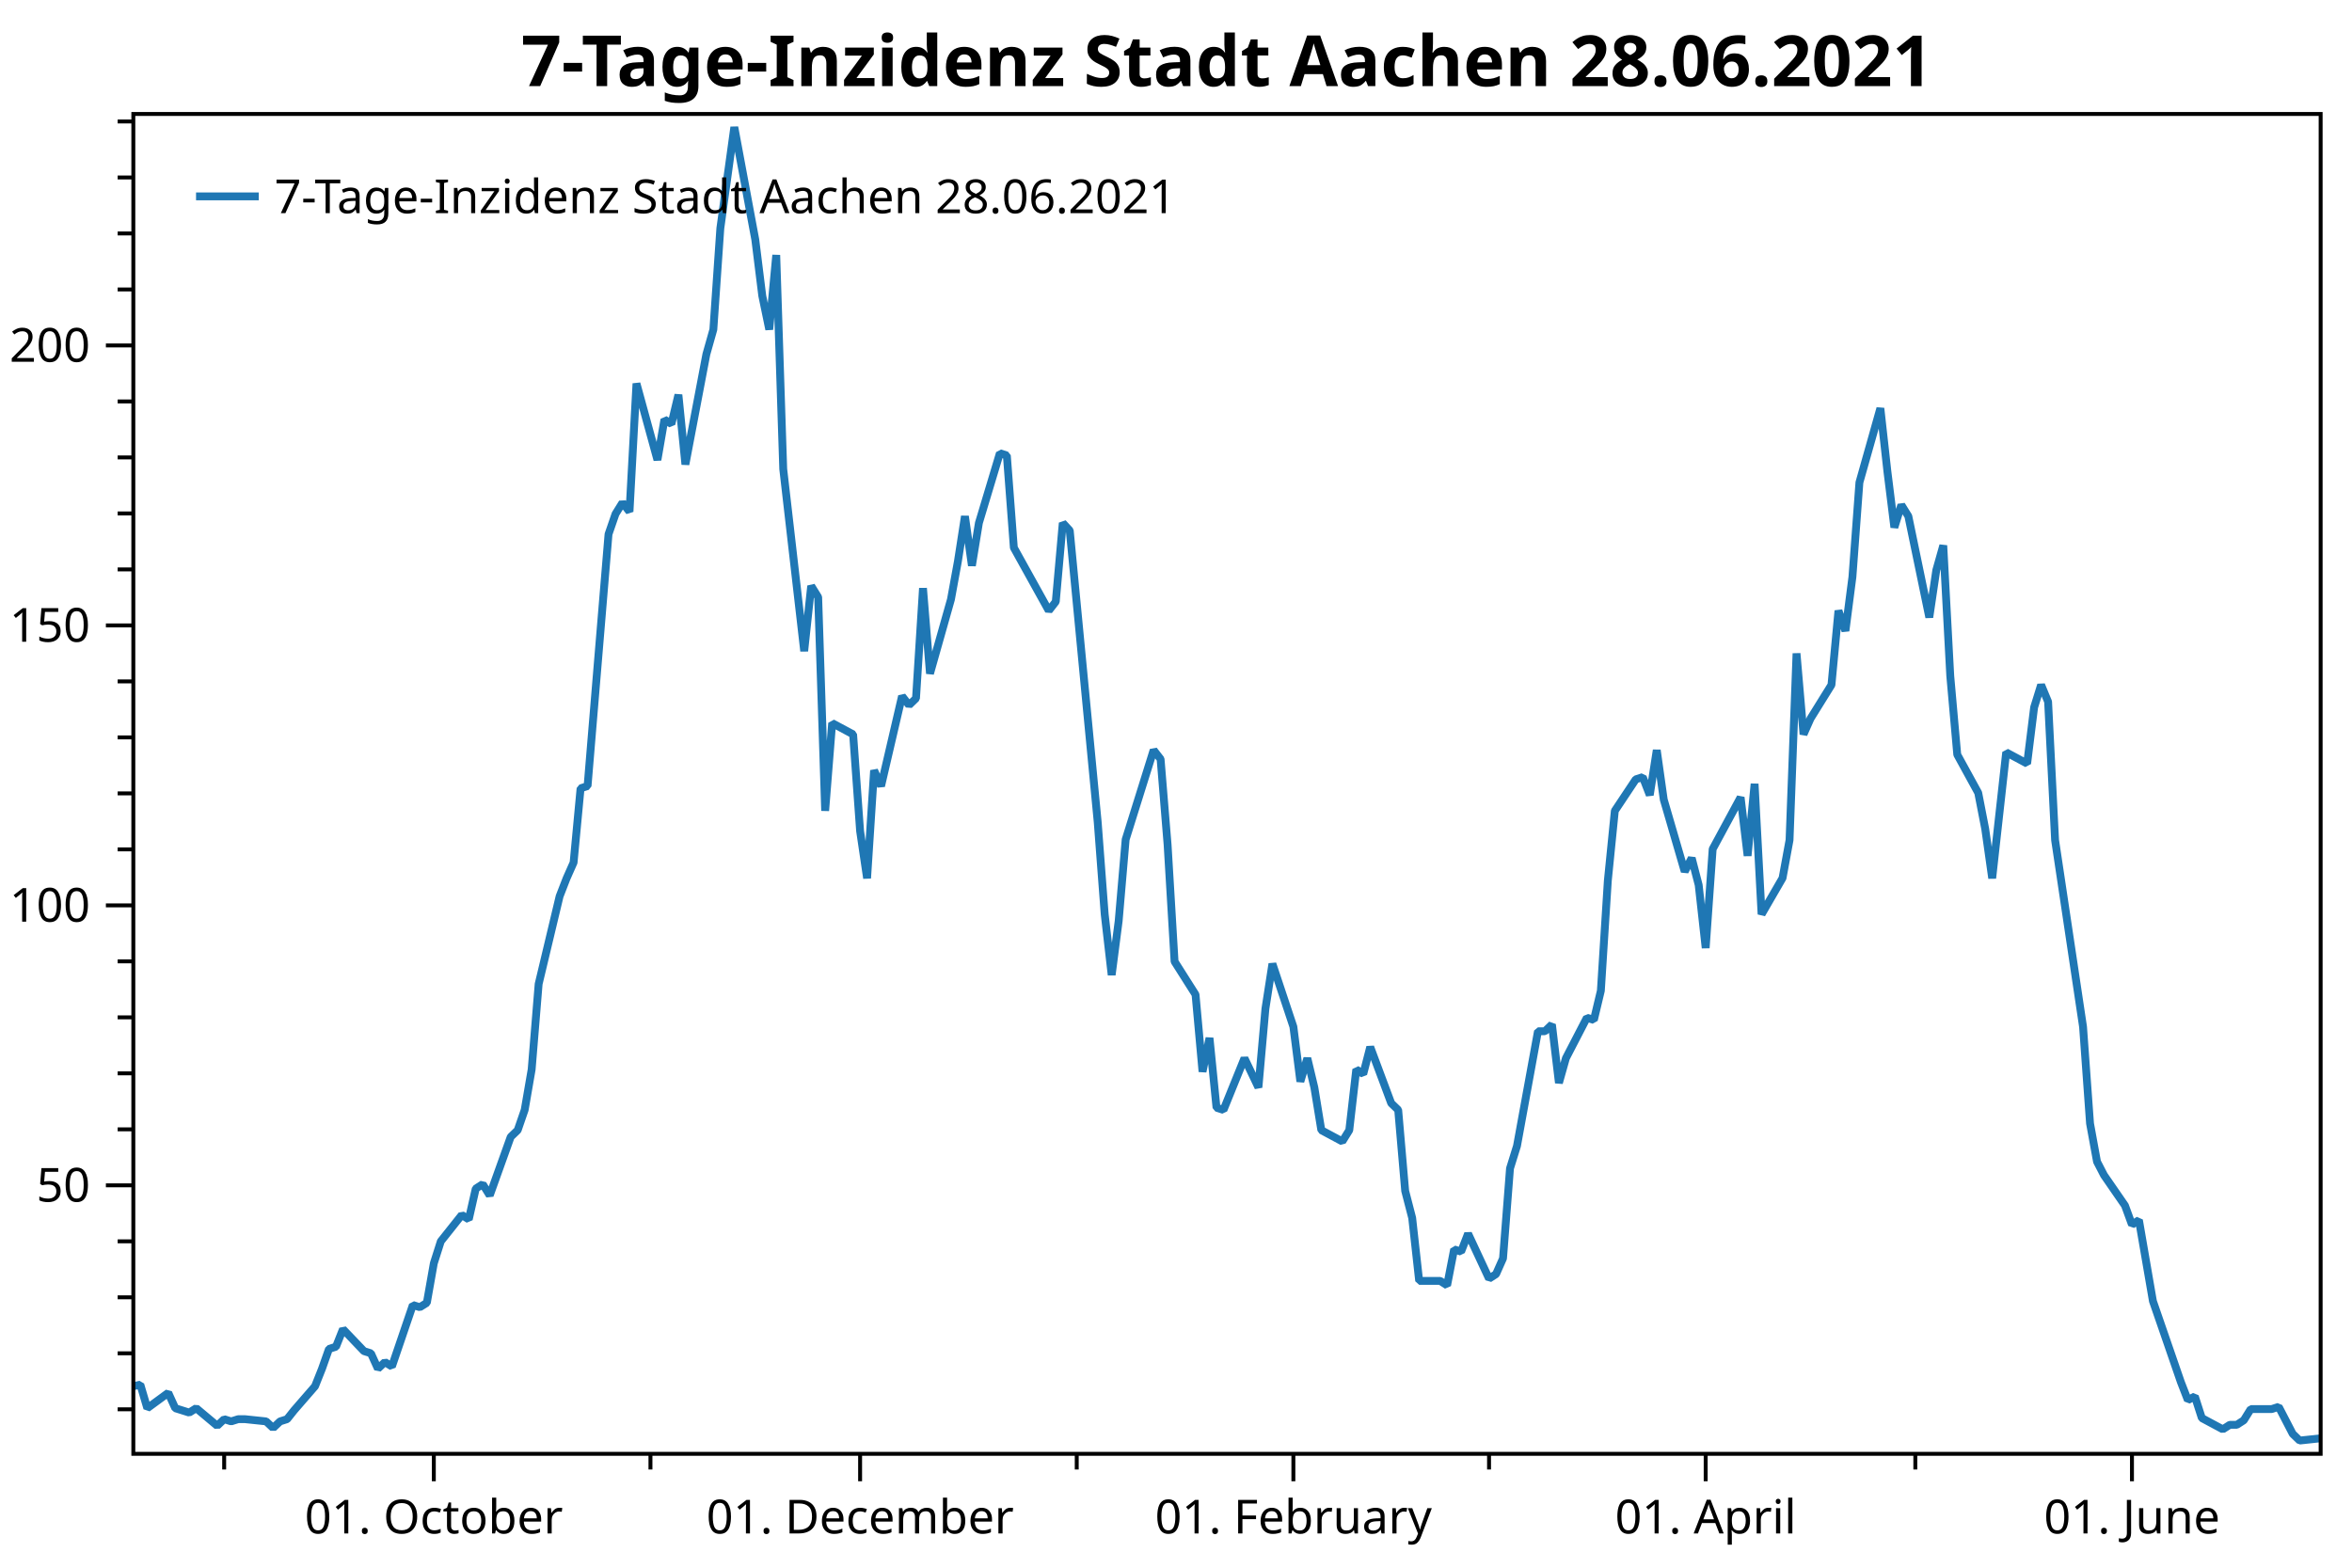
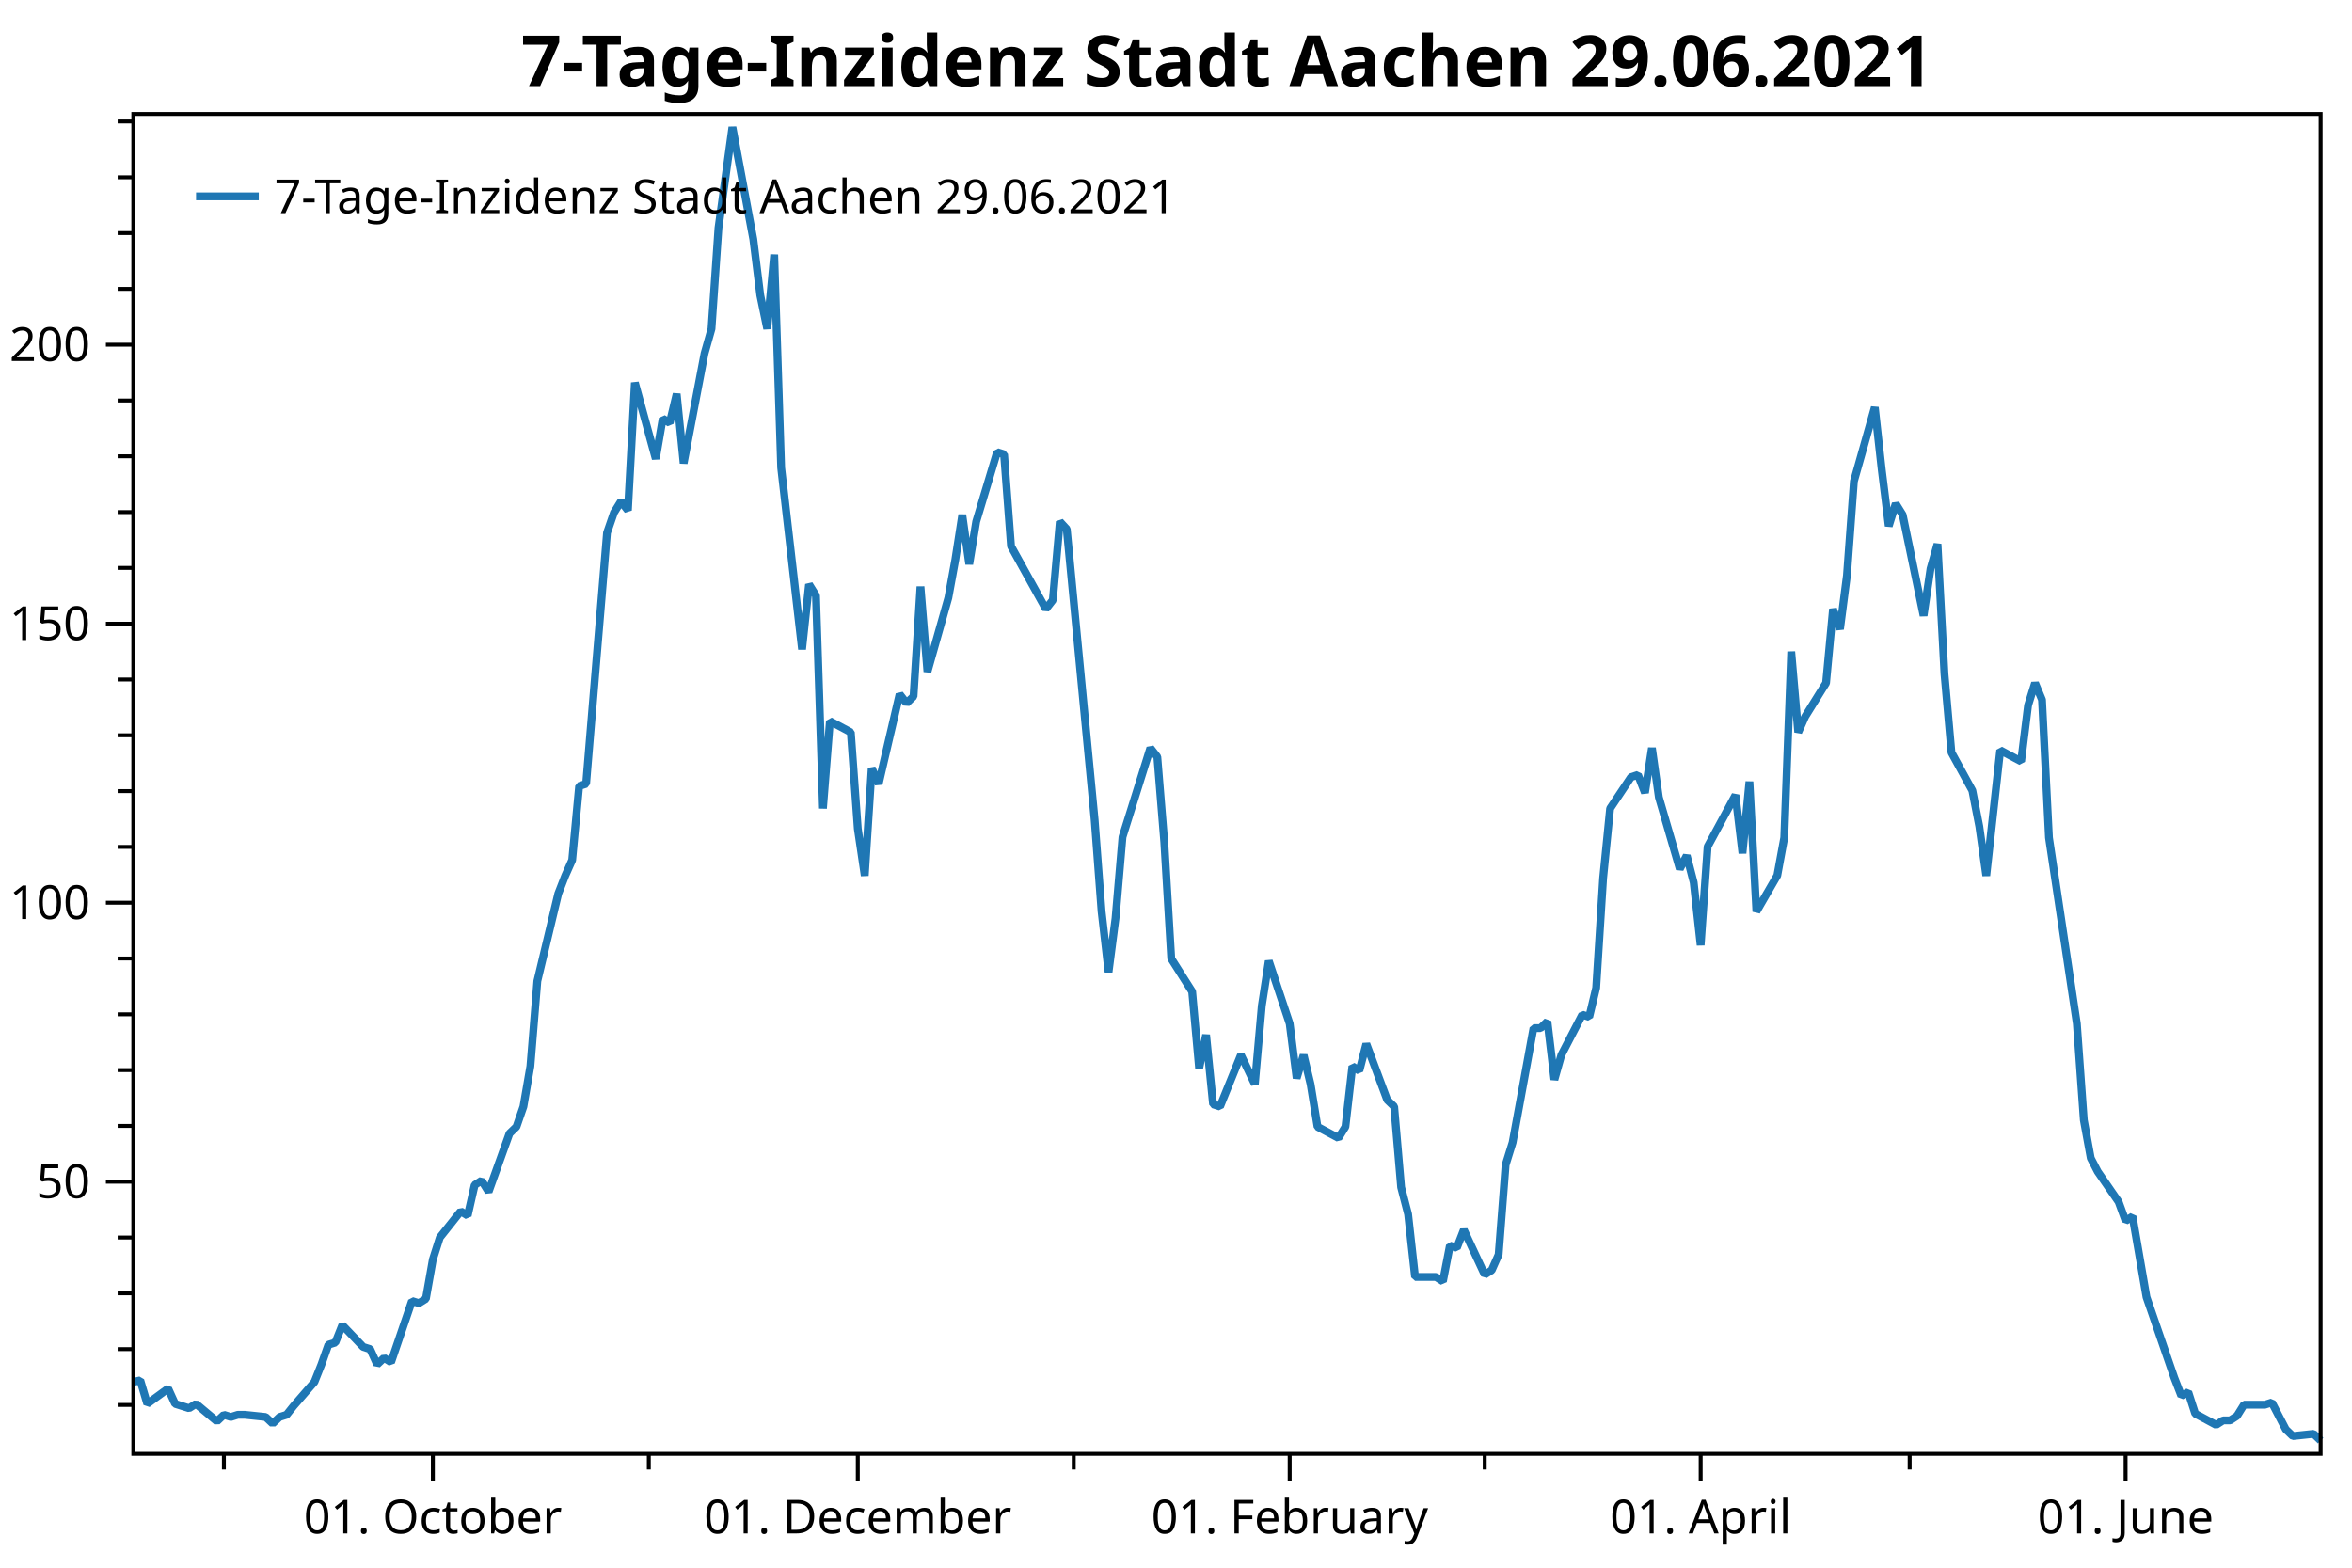
<svg xmlns="http://www.w3.org/2000/svg" width="600" height="400" version="1.1">
  <rect x="0" y="0" width="600" height="400" style="fill:rgb(255,255,255);stroke:none;" />
-   <polyline points="34.012,359.588 30.012,359.588" style="fill:none;stroke:black;stroke-width:1" />
-   <polyline points="34.012,345.301 30.012,345.301" style="fill:none;stroke:black;stroke-width:1" />
-   <polyline points="34.012,331.014 30.012,331.014" style="fill:none;stroke:black;stroke-width:1" />
-   <polyline points="34.012,316.728 30.012,316.728" style="fill:none;stroke:black;stroke-width:1" />
-   <polyline points="34.012,288.154 30.012,288.154" style="fill:none;stroke:black;stroke-width:1" />
-   <polyline points="34.012,273.868 30.012,273.868" style="fill:none;stroke:black;stroke-width:1" />
-   <polyline points="34.012,259.581 30.012,259.581" style="fill:none;stroke:black;stroke-width:1" />
-   <polyline points="34.012,245.294 30.012,245.294" style="fill:none;stroke:black;stroke-width:1" />
-   <polyline points="34.012,216.721 30.012,216.721" style="fill:none;stroke:black;stroke-width:1" />
-   <polyline points="34.012,202.434 30.012,202.434" style="fill:none;stroke:black;stroke-width:1" />
-   <polyline points="34.012,188.148 30.012,188.148" style="fill:none;stroke:black;stroke-width:1" />
-   <polyline points="34.012,173.861 30.012,173.861" style="fill:none;stroke:black;stroke-width:1" />
-   <polyline points="34.012,145.287 30.012,145.287" style="fill:none;stroke:black;stroke-width:1" />
-   <polyline points="34.012,131.001 30.012,131.001" style="fill:none;stroke:black;stroke-width:1" />
-   <polyline points="34.012,116.714 30.012,116.714" style="fill:none;stroke:black;stroke-width:1" />
-   <polyline points="34.012,102.427 30.012,102.427" style="fill:none;stroke:black;stroke-width:1" />
-   <polyline points="34.012,73.854 30.012,73.854" style="fill:none;stroke:black;stroke-width:1" />
-   <polyline points="34.012,59.567 30.012,59.567" style="fill:none;stroke:black;stroke-width:1" />
-   <polyline points="34.012,45.281 30.012,45.281" style="fill:none;stroke:black;stroke-width:1" />
-   <polyline points="34.012,30.994 30.012,30.994" style="fill:none;stroke:black;stroke-width:1" />
-   <polyline points="57.187,370.947 57.187,374.947" style="fill:none;stroke:black;stroke-width:1" />
-   <polyline points="165.933,370.947 165.933,374.947" style="fill:none;stroke:black;stroke-width:1" />
-   <polyline points="274.678,370.947 274.678,374.947" style="fill:none;stroke:black;stroke-width:1" />
-   <polyline points="379.858,370.947 379.858,374.947" style="fill:none;stroke:black;stroke-width:1" />
-   <polyline points="488.603,370.947 488.603,374.947" style="fill:none;stroke:black;stroke-width:1" />
-   <text dominant-baseline="middle" text-anchor="end" transform="translate(23.012,302.4411)" font-family="Segoe UI" font-size="12" font-weight="400" fill="black">50</text>
-   <text dominant-baseline="middle" text-anchor="end" transform="translate(23.012,231.0076)" font-family="Segoe UI" font-size="12" font-weight="400" fill="black">100</text>
-   <text dominant-baseline="middle" text-anchor="end" transform="translate(23.012,159.5741)" font-family="Segoe UI" font-size="12" font-weight="400" fill="black">150</text>
-   <text dominant-baseline="middle" text-anchor="end" transform="translate(23.012,88.1407)" font-family="Segoe UI" font-size="12" font-weight="400" fill="black">200</text>
-   <polyline points="34.012,302.441 27.012,302.441" style="fill:none;stroke:black;stroke-width:1" />
-   <polyline points="34.012,231.008 27.012,231.008" style="fill:none;stroke:black;stroke-width:1" />
-   <polyline points="34.012,159.574 27.012,159.574" style="fill:none;stroke:black;stroke-width:1" />
-   <polyline points="34.012,88.141 27.012,88.141" style="fill:none;stroke:black;stroke-width:1" />
-   <text dominant-baseline="hanging" text-anchor="middle" transform="translate(110.6685,381.947)" font-family="Segoe UI" font-size="12" font-weight="400" fill="black">01. October</text>
-   <text dominant-baseline="hanging" text-anchor="middle" transform="translate(219.4138,381.947)" font-family="Segoe UI" font-size="12" font-weight="400" fill="black">01. December</text>
-   <text dominant-baseline="hanging" text-anchor="middle" transform="translate(329.9417,381.947)" font-family="Segoe UI" font-size="12" font-weight="400" fill="black">01. February</text>
-   <text dominant-baseline="hanging" text-anchor="middle" transform="translate(435.1216,381.947)" font-family="Segoe UI" font-size="12" font-weight="400" fill="black">01. April</text>
-   <text dominant-baseline="hanging" text-anchor="middle" transform="translate(543.8668,381.947)" font-family="Segoe UI" font-size="12" font-weight="400" fill="black">01. June</text>
-   <polyline points="110.668,370.947 110.668,377.947" style="fill:none;stroke:black;stroke-width:1" />
-   <polyline points="219.414,370.947 219.414,377.947" style="fill:none;stroke:black;stroke-width:1" />
-   <polyline points="329.942,370.947 329.942,377.947" style="fill:none;stroke:black;stroke-width:1" />
-   <polyline points="435.122,370.947 435.122,377.947" style="fill:none;stroke:black;stroke-width:1" />
-   <polyline points="543.867,370.947 543.867,377.947" style="fill:none;stroke:black;stroke-width:1" />
-   <polyline points="34.012,353.705 35.795,353.285 37.577,359.308 42.925,355.386 44.708,359.308 46.491,359.868 48.274,360.428 50.056,359.308 55.404,363.79 57.187,362.109 58.97,362.669 60.753,362.109 62.535,362.109 67.883,362.669 69.666,364.35 71.449,362.669 73.232,362.109 75.014,359.868 80.362,353.705 82.145,349.223 83.928,344.181 85.711,343.62 87.493,339.138 92.841,344.741 94.624,345.301 96.407,349.223 98.189,347.542 99.972,348.663 105.32,332.975 107.103,333.536 108.886,332.415 110.668,322.33 112.451,316.728 117.799,310.005 119.582,311.125 121.365,303.281 123.147,302.143 124.93,305.012 130.278,290.092 132.061,288.37 133.844,283.205 135.626,272.876 137.409,251.07 142.757,228.689 144.54,224.098 146.323,220.081 148.105,201.144 149.888,200.57 155.236,136.299 157.019,131.134 158.802,128.265 160.584,130.56 162.367,97.85 167.715,117.361 169.498,107.032 171.281,108.18 173.063,100.72 174.846,118.509 180.194,90.39 181.977,84.078 183.76,58.254 187.325,32.431 192.673,61.124 194.456,75.47 196.238,84.078 198.021,65.069 199.804,119.657 205.152,166.139 206.935,149.497 208.718,152.367 210.5,206.883 212.283,184.502 217.631,187.372 219.414,212.047 221.196,224.098 222.979,196.553 224.762,200.57 230.11,177.616 231.893,179.912 233.675,178.19 235.458,150.071 237.241,171.878 242.589,152.94 244.372,143.185 246.154,131.708 247.937,144.333 249.72,133.429 255.068,115.64 256.851,116.214 258.633,139.742 267.547,155.81 269.33,153.514 271.112,133.429 272.895,135.366 280.026,209.752 281.809,233.28 283.591,248.774 285.374,235.002 287.157,214.199 294.288,191.389 296.07,193.684 297.853,215.491 299.636,245.331 304.984,253.767 306.767,273.45 308.549,264.842 310.332,282.632 312.115,283.205 317.463,270.007 321.028,277.467 322.811,257.382 324.594,245.905 329.942,261.973 331.724,275.961 333.507,270.007 335.29,277.467 337.073,288.37 342.421,291.239 344.203,288.37 345.986,272.876 347.769,274.024 349.551,267.137 354.9,281.484 356.682,283.205 358.465,303.864 360.248,310.75 362.031,326.818 367.379,326.818 369.161,327.966 370.944,318.784 372.727,319.358 374.51,314.767 379.858,326.245 381.64,325.097 383.423,321.08 385.206,298.126 386.988,292.387 392.337,263.121 394.119,263.121 395.902,261.399 397.685,276.319 399.467,270.007 404.815,259.677 406.598,260.251 408.381,252.791 410.164,224.672 411.946,206.883 417.295,198.849 419.077,198.275 420.86,202.866 422.643,191.389 424.425,204.013 429.774,222.377 431.556,218.934 433.339,225.82 435.122,241.888 436.904,216.638 444.035,203.44 445.818,218.36 447.601,199.996 449.383,233.28 454.731,224.041 456.514,214.343 458.297,166.713 460.079,187.372 461.862,183.355 467.21,174.747 468.993,155.81 470.776,160.974 472.558,147.202 474.341,123.1 479.689,104.163 481.472,120.231 483.255,134.577 485.037,128.839 486.82,131.708 492.168,157.531 493.951,145.48 495.734,139.168 497.516,172.452 499.299,192.536 504.647,202.292 506.43,211.474 508.213,224.098 511.778,191.963 517.126,194.832 518.909,180.485 520.692,174.747 522.474,179.051 524.257,214.343 531.388,261.973 533.171,286.649 534.953,296.404 536.736,299.847 542.084,307.594 543.867,312.472 545.65,311.324 549.215,331.983 554.563,347.477 556.346,352.642 558.129,357.233 559.911,356.3 561.694,361.824 567.042,364.693 568.825,363.545 570.607,363.545 572.39,362.397 574.173,359.528 579.521,359.528 581.304,358.954 583.087,362.397 584.869,365.841 586.652,367.562 592,366.988" style="fill:none;stroke:rgb(31,119,180);stroke-width:2;stroke-linejoin:bevel" />
-   <text dominant-baseline="hanging" text-anchor="middle" transform="translate(313.006,8)" font-family="Segoe UI" font-size="18" font-weight="700" fill="black">7-Tage-Inzidenz Stadt Aachen 28.06.2021</text>
+   <polyline points="34.012,358.471 30.012,358.471" style="fill:none;stroke:black;stroke-width:1" />
+   <polyline points="34.012,344.233 30.012,344.233" style="fill:none;stroke:black;stroke-width:1" />
+   <polyline points="34.012,329.995 30.012,329.995" style="fill:none;stroke:black;stroke-width:1" />
+   <polyline points="34.012,315.757 30.012,315.757" style="fill:none;stroke:black;stroke-width:1" />
+   <polyline points="34.012,287.282 30.012,287.282" style="fill:none;stroke:black;stroke-width:1" />
+   <polyline points="34.012,273.044 30.012,273.044" style="fill:none;stroke:black;stroke-width:1" />
+   <polyline points="34.012,258.806 30.012,258.806" style="fill:none;stroke:black;stroke-width:1" />
+   <polyline points="34.012,244.568 30.012,244.568" style="fill:none;stroke:black;stroke-width:1" />
+   <polyline points="34.012,216.092 30.012,216.092" style="fill:none;stroke:black;stroke-width:1" />
+   <polyline points="34.012,201.854 30.012,201.854" style="fill:none;stroke:black;stroke-width:1" />
+   <polyline points="34.012,187.616 30.012,187.616" style="fill:none;stroke:black;stroke-width:1" />
+   <polyline points="34.012,173.378 30.012,173.378" style="fill:none;stroke:black;stroke-width:1" />
+   <polyline points="34.012,144.902 30.012,144.902" style="fill:none;stroke:black;stroke-width:1" />
+   <polyline points="34.012,130.664 30.012,130.664" style="fill:none;stroke:black;stroke-width:1" />
+   <polyline points="34.012,116.426 30.012,116.426" style="fill:none;stroke:black;stroke-width:1" />
+   <polyline points="34.012,102.189 30.012,102.189" style="fill:none;stroke:black;stroke-width:1" />
+   <polyline points="34.012,73.713 30.012,73.713" style="fill:none;stroke:black;stroke-width:1" />
+   <polyline points="34.012,59.475 30.012,59.475" style="fill:none;stroke:black;stroke-width:1" />
+   <polyline points="34.012,45.237 30.012,45.237" style="fill:none;stroke:black;stroke-width:1" />
+   <polyline points="34.012,30.999 30.012,30.999" style="fill:none;stroke:black;stroke-width:1" />
+   <polyline points="57.113,370.947 57.113,374.947" style="fill:none;stroke:black;stroke-width:1" />
+   <polyline points="165.512,370.947 165.512,374.947" style="fill:none;stroke:black;stroke-width:1" />
+   <polyline points="273.911,370.947 273.911,374.947" style="fill:none;stroke:black;stroke-width:1" />
+   <polyline points="378.756,370.947 378.756,374.947" style="fill:none;stroke:black;stroke-width:1" />
+   <polyline points="487.155,370.947 487.155,374.947" style="fill:none;stroke:black;stroke-width:1" />
+   <text dominant-baseline="middle" text-anchor="end" transform="translate(23.012,301.5196)" font-family="Segoe UI" font-size="12" font-weight="400" fill="black">50</text>
+   <text dominant-baseline="middle" text-anchor="end" transform="translate(23.012,230.3299)" font-family="Segoe UI" font-size="12" font-weight="400" fill="black">100</text>
+   <text dominant-baseline="middle" text-anchor="end" transform="translate(23.012,159.1402)" font-family="Segoe UI" font-size="12" font-weight="400" fill="black">150</text>
+   <text dominant-baseline="middle" text-anchor="end" transform="translate(23.012,87.9505)" font-family="Segoe UI" font-size="12" font-weight="400" fill="black">200</text>
+   <polyline points="34.012,301.52 27.012,301.52" style="fill:none;stroke:black;stroke-width:1" />
+   <polyline points="34.012,230.33 27.012,230.33" style="fill:none;stroke:black;stroke-width:1" />
+   <polyline points="34.012,159.14 27.012,159.14" style="fill:none;stroke:black;stroke-width:1" />
+   <polyline points="34.012,87.951 27.012,87.951" style="fill:none;stroke:black;stroke-width:1" />
+   <text dominant-baseline="hanging" text-anchor="middle" transform="translate(110.4244,381.947)" font-family="Segoe UI" font-size="12" font-weight="400" fill="black">01. October</text>
+   <text dominant-baseline="hanging" text-anchor="middle" transform="translate(218.8233,381.947)" font-family="Segoe UI" font-size="12" font-weight="400" fill="black">01. December</text>
+   <text dominant-baseline="hanging" text-anchor="middle" transform="translate(328.9993,381.947)" font-family="Segoe UI" font-size="12" font-weight="400" fill="black">01. February</text>
+   <text dominant-baseline="hanging" text-anchor="middle" transform="translate(433.8442,381.947)" font-family="Segoe UI" font-size="12" font-weight="400" fill="black">01. April</text>
+   <text dominant-baseline="hanging" text-anchor="middle" transform="translate(542.2431,381.947)" font-family="Segoe UI" font-size="12" font-weight="400" fill="black">01. June</text>
+   <polyline points="110.424,370.947 110.424,377.947" style="fill:none;stroke:black;stroke-width:1" />
+   <polyline points="218.823,370.947 218.823,377.947" style="fill:none;stroke:black;stroke-width:1" />
+   <polyline points="328.999,370.947 328.999,377.947" style="fill:none;stroke:black;stroke-width:1" />
+   <polyline points="433.844,370.947 433.844,377.947" style="fill:none;stroke:black;stroke-width:1" />
+   <polyline points="542.243,370.947 542.243,377.947" style="fill:none;stroke:black;stroke-width:1" />
+   <polyline points="34.012,352.609 35.789,352.19 37.566,358.192 42.897,354.284 44.674,358.192 46.451,358.75 48.228,359.309 50.005,358.192 55.336,362.659 57.113,360.984 58.89,361.542 60.667,360.984 62.444,360.984 67.776,361.542 69.553,363.217 71.33,361.542 73.107,360.984 74.884,358.75 80.215,352.609 81.992,348.142 83.769,343.117 85.546,342.558 87.323,338.091 92.654,343.675 94.431,344.233 96.208,348.142 97.985,346.467 99.762,347.584 105.093,331.95 106.87,332.508 108.647,331.391 110.424,321.341 112.201,315.757 117.532,309.057 119.309,310.174 121.087,302.357 122.864,301.222 124.641,304.082 129.972,289.212 131.749,287.497 133.526,282.35 135.303,272.055 137.08,250.323 142.411,228.019 144.188,223.444 145.965,219.441 147.742,200.568 149.519,199.996 154.85,135.944 156.627,130.797 158.404,127.938 160.181,130.225 161.958,97.627 167.289,117.072 169.066,106.777 170.844,107.921 172.62,100.487 174.398,118.215 179.729,90.192 181.506,83.901 183.283,58.166 186.837,32.431 192.168,61.026 193.945,75.323 195.722,83.901 197.499,64.957 199.276,119.359 204.607,165.683 206.384,149.098 208.161,151.957 209.938,206.287 211.715,183.983 217.046,186.843 218.823,211.434 220.6,223.444 222.377,195.993 224.154,199.996 229.486,177.121 231.262,179.408 233.04,177.692 234.817,149.67 236.594,171.402 241.925,152.529 243.702,142.807 245.479,131.369 247.256,143.951 249.033,133.085 254.364,115.356 256.141,115.928 257.918,139.375 266.803,155.389 268.58,153.101 270.357,133.085 272.134,135.015 279.242,209.147 281.019,232.595 282.796,248.036 284.574,234.31 286.351,213.579 293.459,190.846 295.236,193.134 297.013,214.866 298.79,244.604 304.121,253.011 305.898,272.627 307.675,264.049 309.452,281.778 311.229,282.35 316.56,269.196 320.114,276.631 321.891,256.614 323.668,245.176 328.999,261.189 330.776,275.129 332.553,269.196 334.33,276.631 336.107,287.497 341.438,290.356 343.216,287.497 344.993,272.055 346.77,273.199 348.547,266.337 353.878,280.634 355.655,282.35 357.432,302.938 359.209,309.801 360.986,325.814 366.317,325.814 368.094,326.957 369.871,317.807 371.648,318.379 373.425,313.804 378.756,325.242 380.533,324.098 382.31,320.095 384.087,297.219 385.864,291.5 391.195,262.333 392.972,262.333 394.75,260.618 396.526,275.487 398.303,269.196 403.635,258.902 405.412,259.474 407.189,252.039 408.966,224.016 410.743,206.287 416.074,198.281 417.851,197.709 419.628,202.284 421.405,190.846 423.182,203.428 428.513,221.729 430.29,218.297 432.067,225.16 433.844,241.173 435.621,216.01 442.729,202.856 444.506,217.725 446.283,199.425 448.06,232.595 453.392,223.387 455.168,213.722 456.946,166.255 458.723,186.843 460.5,182.84 465.831,174.261 467.608,155.389 469.385,160.536 471.162,146.81 472.939,122.79 478.27,103.918 480.047,119.931 481.824,134.228 483.601,128.509 485.378,131.369 490.709,157.104 492.486,145.094 494.263,138.804 496.04,171.974 497.817,191.99 503.148,201.712 504.925,210.863 506.702,223.444 510.257,191.418 515.588,194.278 517.365,179.98 519.142,174.261 520.919,178.55 522.696,213.722 529.804,261.189 531.581,285.781 533.358,295.503 535.135,298.935 540.466,306.655 542.243,311.516 544.02,310.373 547.574,330.961 552.905,346.402 554.682,351.549 556.459,356.124 558.236,355.195 560.013,360.699 565.345,363.559 567.122,362.415 568.899,362.415 570.676,361.271 572.453,358.412 577.784,358.412 579.561,357.84 581.338,361.271 583.115,364.703 584.892,366.418 590.223,365.846 592,367.562" style="fill:none;stroke:rgb(31,119,180);stroke-width:2;stroke-linejoin:bevel" />
+   <text dominant-baseline="hanging" text-anchor="middle" transform="translate(313.006,8)" font-family="Segoe UI" font-size="18" font-weight="700" fill="black">7-Tage-Inzidenz Stadt Aachen 29.06.2021</text>
  <polygon points="34.012,29.079 592,29.079 592,370.947 34.012,370.947" style="fill:none;stroke:black;stroke-width:1" />
  <polygon points="42.012,37.08 247.014,37.08 247.014,63.133 42.012,63.133" style="fill:none;stroke:none;" />
-   <text dominant-baseline="hanging" text-anchor="start" transform="translate(70.012,45.0795)" font-family="Segoe UI" font-size="12" font-weight="400" fill="black">7-Tage-Inzidenz Stadt Aachen 28.06.2021</text>
+   <text dominant-baseline="hanging" text-anchor="start" transform="translate(70.012,45.0795)" font-family="Segoe UI" font-size="12" font-weight="400" fill="black">7-Tage-Inzidenz Stadt Aachen 29.06.2021</text>
  <polyline points="50.012,50.106 66.012,50.106" style="fill:none;stroke:rgb(31,119,180);stroke-width:2" />
</svg>
